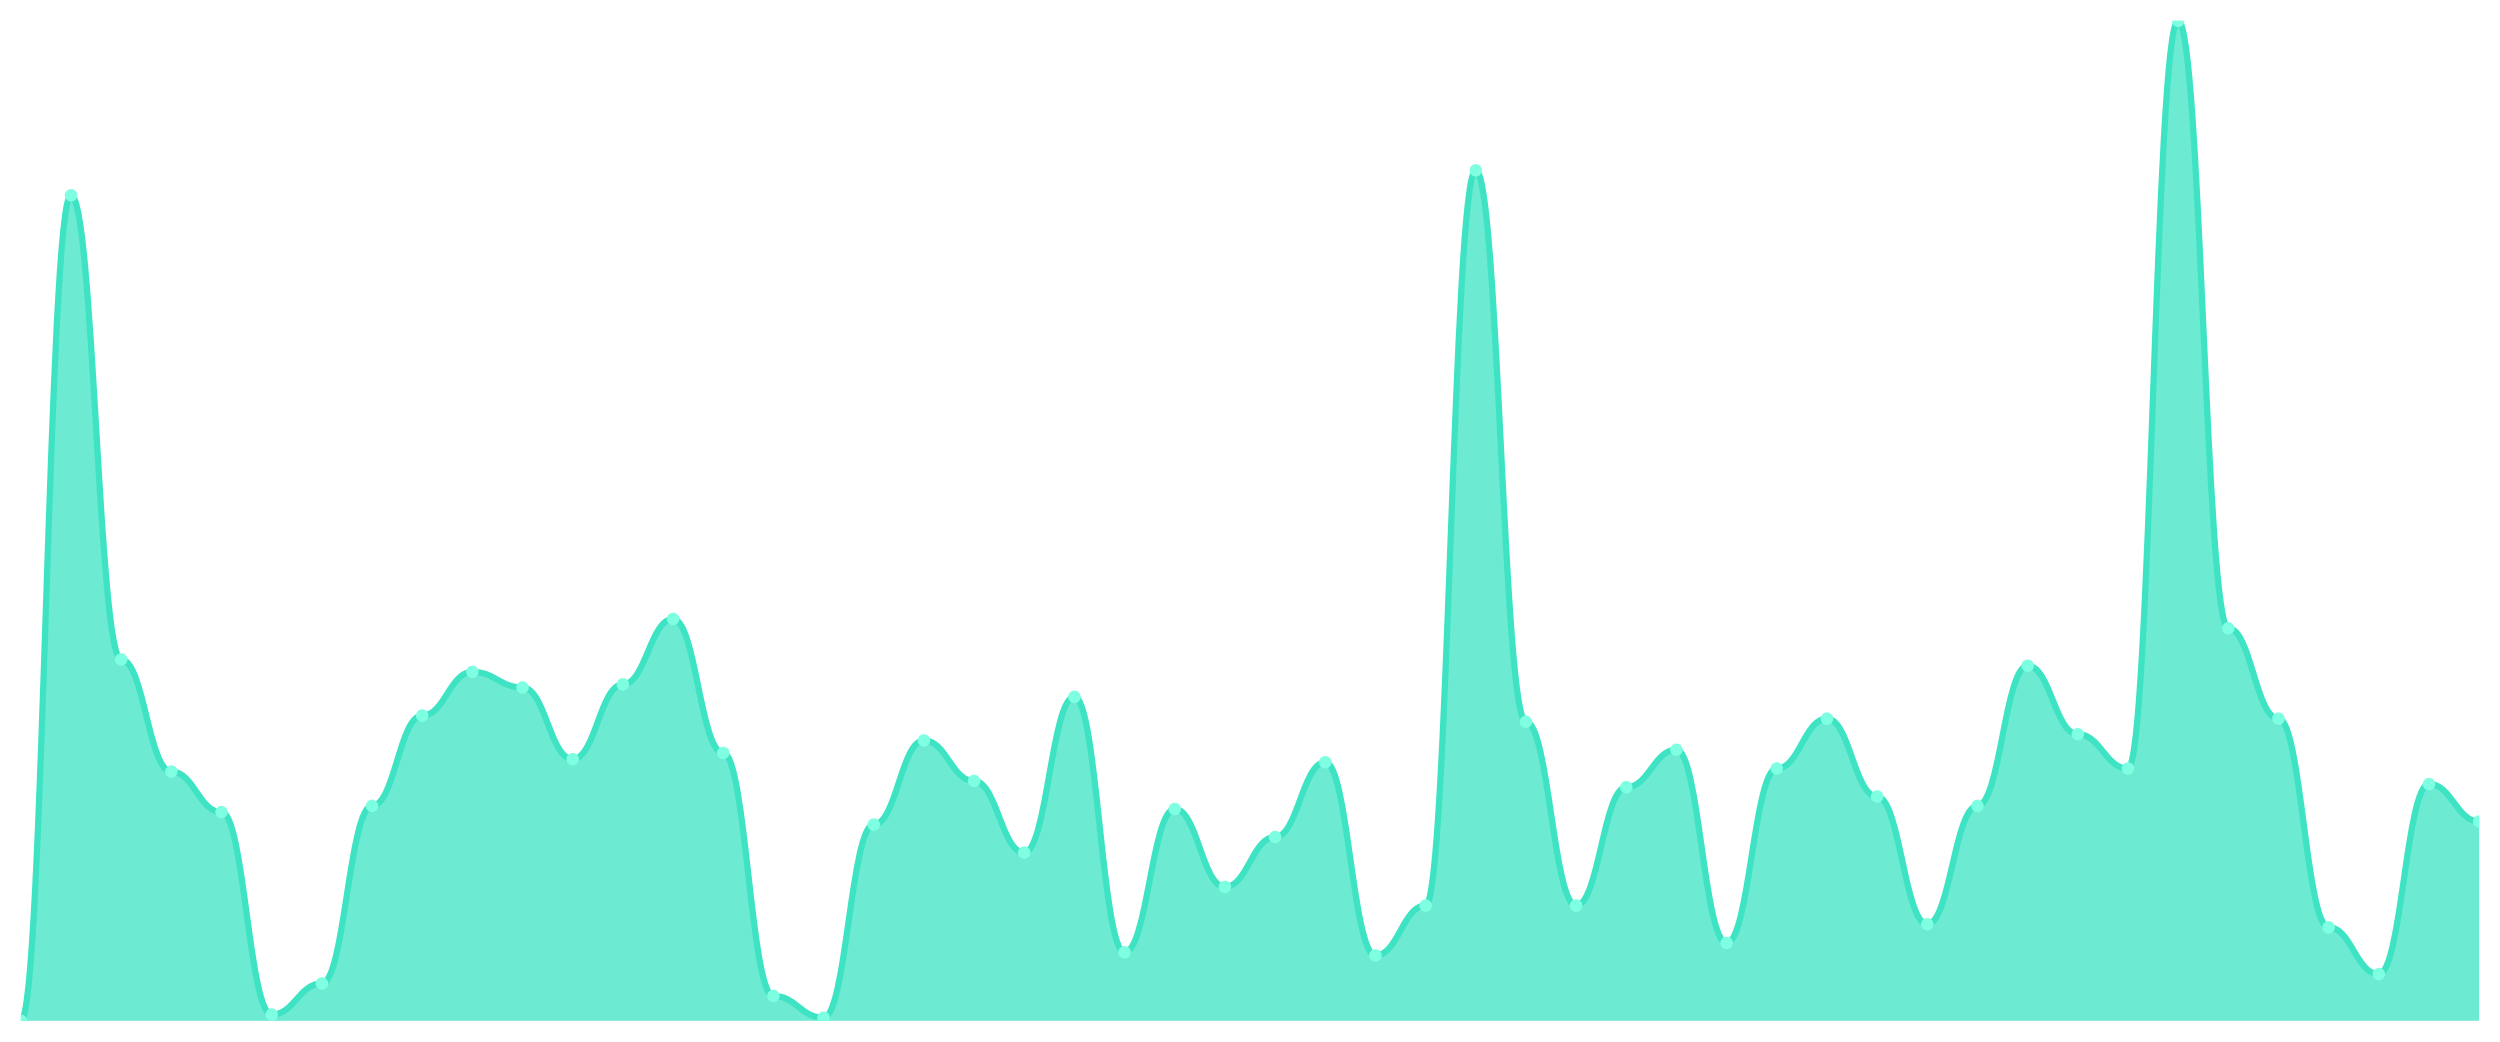
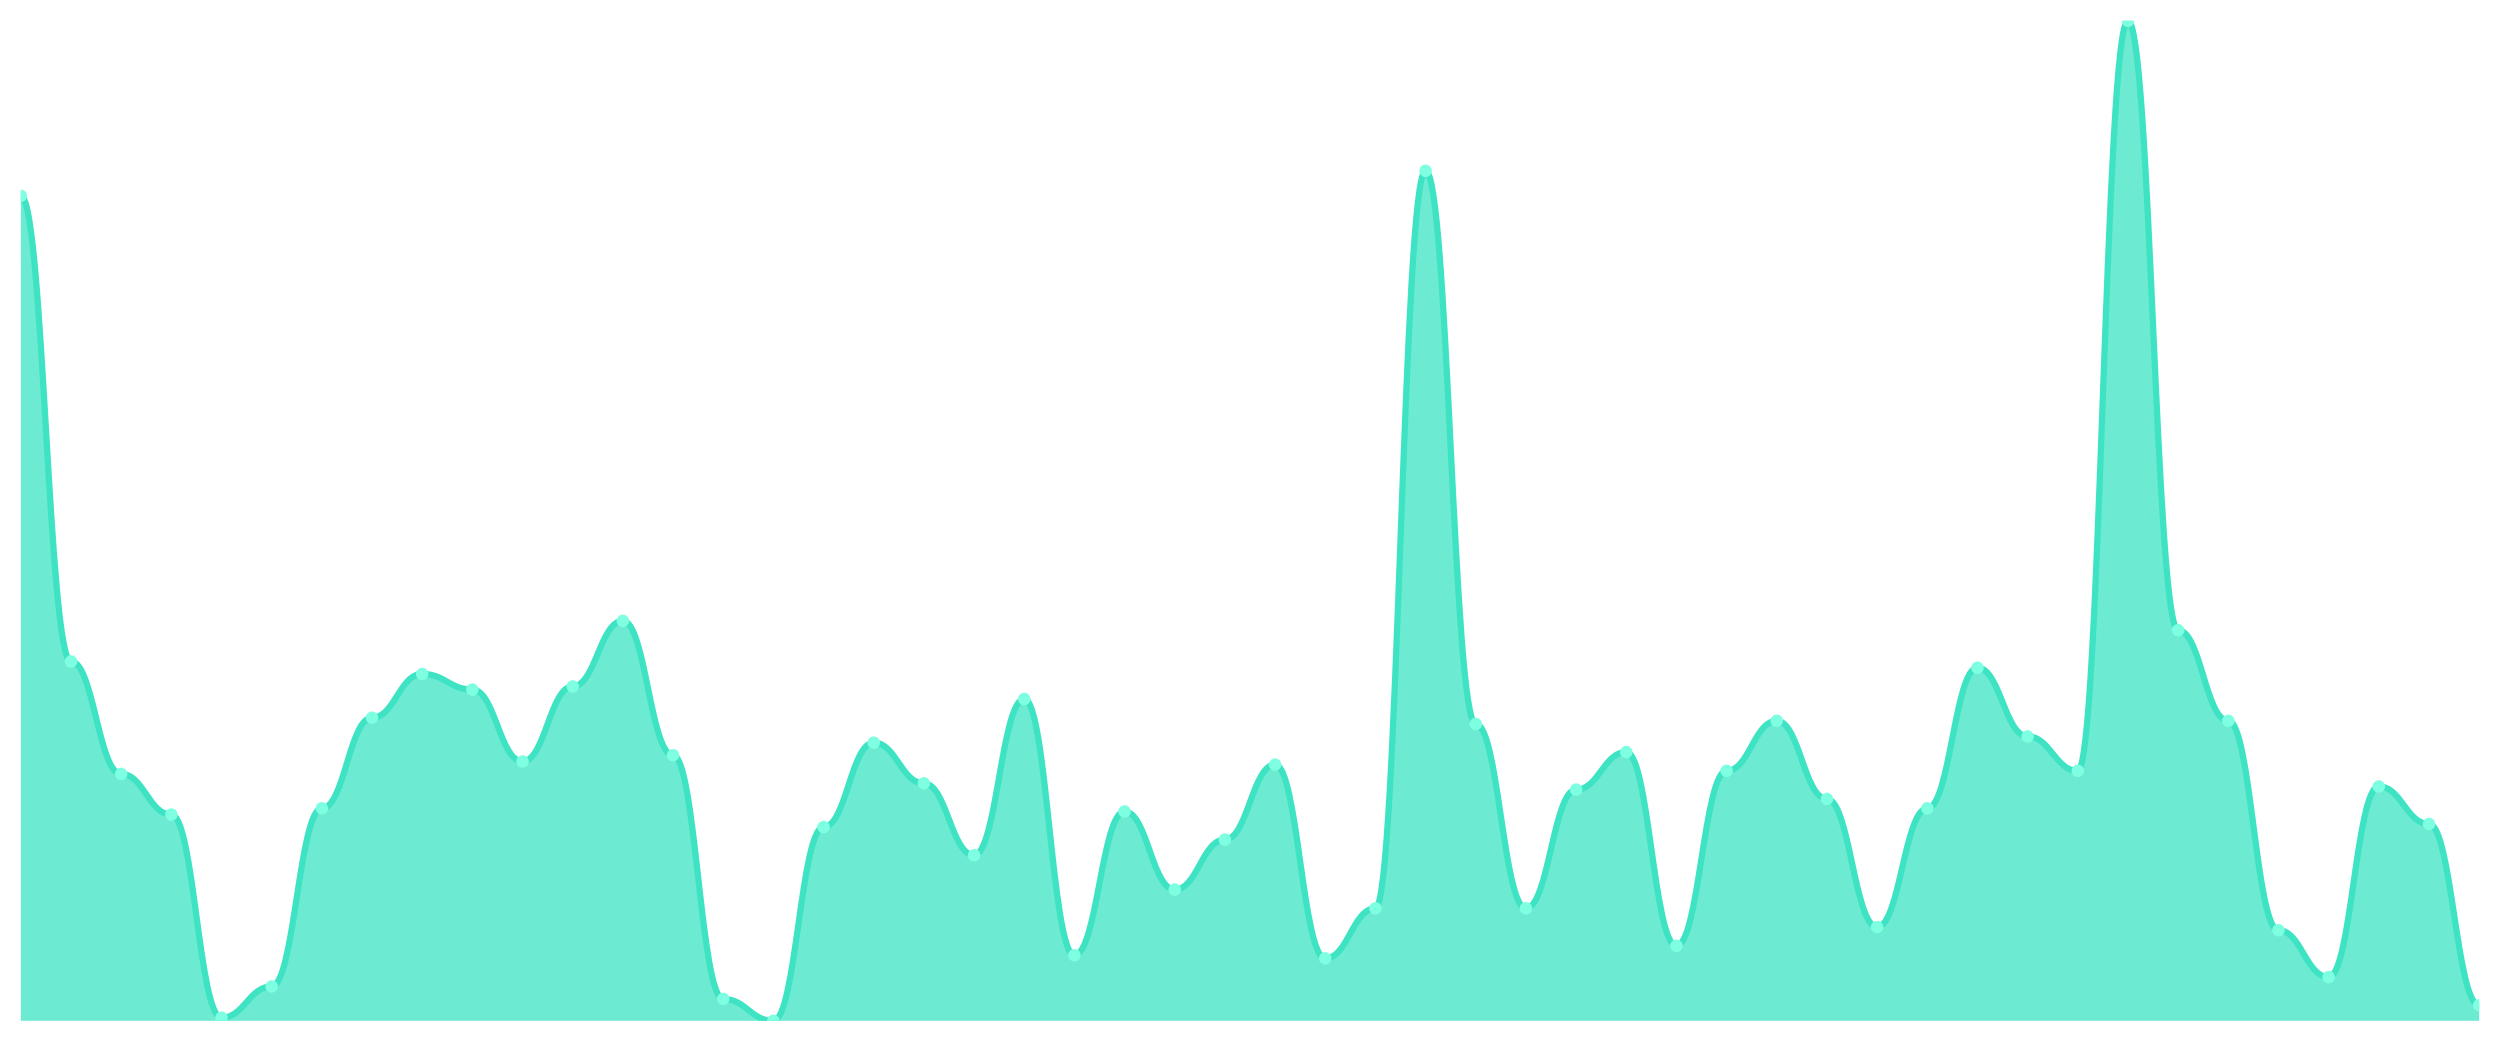
<svg xmlns="http://www.w3.org/2000/svg" viewBox="0 0 1200 500" width="1200" height="500">
  <defs>
    <clipPath id="c">
      <rect x="10" y="10" width="1180" height="480" />
    </clipPath>
  </defs>
  <rect width="1200" height="500" fill="none" />
  <g clip-path="url(#c)">
-     <path d="M 10,490 L 10,490 C 20.837,490 23.245,93.738 34.082,93.738 C 44.918,93.738 47.327,316.542 58.163,316.542 C 69,316.542 71.408,370.374 82.245,370.374 C 93.082,370.374 95.49,389.813 106.327,389.813 C 117.163,389.813 119.571,487.009 130.408,487.009 C 141.245,487.009 143.653,472.056 154.49,472.056 C 165.327,472.056 167.735,386.822 178.571,386.822 C 189.408,386.822 191.816,343.458 202.653,343.458 C 213.49,343.458 215.898,322.523 226.735,322.523 C 237.571,322.523 239.98,330 250.816,330 C 261.653,330 264.061,364.393 274.898,364.393 C 285.735,364.393 288.143,328.505 298.98,328.505 C 309.816,328.505 312.224,297.103 323.061,297.103 C 333.898,297.103 336.306,361.402 347.143,361.402 C 357.98,361.402 360.388,478.037 371.224,478.037 C 382.061,478.037 384.469,488.505 395.306,488.505 C 406.143,488.505 408.551,395.794 419.388,395.794 C 430.224,395.794 432.633,355.421 443.469,355.421 C 454.306,355.421 456.714,374.86 467.551,374.86 C 478.388,374.86 480.796,409.252 491.633,409.252 C 502.469,409.252 504.878,334.486 515.714,334.486 C 526.551,334.486 528.959,457.103 539.796,457.103 C 550.633,457.103 553.041,388.318 563.878,388.318 C 574.714,388.318 577.122,425.701 587.959,425.701 C 598.796,425.701 601.204,401.776 612.041,401.776 C 622.878,401.776 625.286,365.888 636.122,365.888 C 646.959,365.888 649.367,458.598 660.204,458.598 C 671.041,458.598 673.449,434.673 684.286,434.673 C 695.122,434.673 697.531,81.776 708.367,81.776 C 719.204,81.776 721.612,346.449 732.449,346.449 C 743.286,346.449 745.694,434.673 756.531,434.673 C 767.367,434.673 769.776,377.85 780.612,377.85 C 791.449,377.85 793.857,359.907 804.694,359.907 C 815.531,359.907 817.939,452.617 828.776,452.617 C 839.612,452.617 842.02,368.879 852.857,368.879 C 863.694,368.879 866.102,344.953 876.939,344.953 C 887.776,344.953 890.184,382.336 901.02,382.336 C 911.857,382.336 914.265,443.645 925.102,443.645 C 935.939,443.645 938.347,386.822 949.184,386.822 C 960.02,386.822 962.429,319.533 973.265,319.533 C 984.102,319.533 986.51,352.43 997.347,352.43 C 1008.184,352.43 1010.592,368.879 1021.429,368.879 C 1032.265,368.879 1034.673,10 1045.51,10 C 1056.347,10 1058.755,301.589 1069.592,301.589 C 1080.429,301.589 1082.837,344.953 1093.673,344.953 C 1104.51,344.953 1106.918,445.14 1117.755,445.14 C 1128.592,445.14 1131,467.57 1141.837,467.57 C 1152.673,467.57 1155.082,376.355 1165.918,376.355 C 1176.755,376.355 1179.163,394.299 1190,394.299 L 1190,490 Z" fill="rgba(61,227,195,0.75)" />
-     <path d="M 10,490 C 20.837,490 23.245,93.738 34.082,93.738 C 44.918,93.738 47.327,316.542 58.163,316.542 C 69,316.542 71.408,370.374 82.245,370.374 C 93.082,370.374 95.49,389.813 106.327,389.813 C 117.163,389.813 119.571,487.009 130.408,487.009 C 141.245,487.009 143.653,472.056 154.49,472.056 C 165.327,472.056 167.735,386.822 178.571,386.822 C 189.408,386.822 191.816,343.458 202.653,343.458 C 213.49,343.458 215.898,322.523 226.735,322.523 C 237.571,322.523 239.98,330 250.816,330 C 261.653,330 264.061,364.393 274.898,364.393 C 285.735,364.393 288.143,328.505 298.98,328.505 C 309.816,328.505 312.224,297.103 323.061,297.103 C 333.898,297.103 336.306,361.402 347.143,361.402 C 357.98,361.402 360.388,478.037 371.224,478.037 C 382.061,478.037 384.469,488.505 395.306,488.505 C 406.143,488.505 408.551,395.794 419.388,395.794 C 430.224,395.794 432.633,355.421 443.469,355.421 C 454.306,355.421 456.714,374.86 467.551,374.86 C 478.388,374.86 480.796,409.252 491.633,409.252 C 502.469,409.252 504.878,334.486 515.714,334.486 C 526.551,334.486 528.959,457.103 539.796,457.103 C 550.633,457.103 553.041,388.318 563.878,388.318 C 574.714,388.318 577.122,425.701 587.959,425.701 C 598.796,425.701 601.204,401.776 612.041,401.776 C 622.878,401.776 625.286,365.888 636.122,365.888 C 646.959,365.888 649.367,458.598 660.204,458.598 C 671.041,458.598 673.449,434.673 684.286,434.673 C 695.122,434.673 697.531,81.776 708.367,81.776 C 719.204,81.776 721.612,346.449 732.449,346.449 C 743.286,346.449 745.694,434.673 756.531,434.673 C 767.367,434.673 769.776,377.85 780.612,377.85 C 791.449,377.85 793.857,359.907 804.694,359.907 C 815.531,359.907 817.939,452.617 828.776,452.617 C 839.612,452.617 842.02,368.879 852.857,368.879 C 863.694,368.879 866.102,344.953 876.939,344.953 C 887.776,344.953 890.184,382.336 901.02,382.336 C 911.857,382.336 914.265,443.645 925.102,443.645 C 935.939,443.645 938.347,386.822 949.184,386.822 C 960.02,386.822 962.429,319.533 973.265,319.533 C 984.102,319.533 986.51,352.43 997.347,352.43 C 1008.184,352.43 1010.592,368.879 1021.429,368.879 C 1032.265,368.879 1034.673,10 1045.51,10 C 1056.347,10 1058.755,301.589 1069.592,301.589 C 1080.429,301.589 1082.837,344.953 1093.673,344.953 C 1104.51,344.953 1106.918,445.14 1117.755,445.14 C 1128.592,445.14 1131,467.57 1141.837,467.57 C 1152.673,467.57 1155.082,376.355 1165.918,376.355 C 1176.755,376.355 1179.163,394.299 1190,394.299" fill="none" stroke="#3de3c3" stroke-width="3" stroke-linecap="round" stroke-linejoin="round" />
-     <circle cx="10" cy="490" r="3" fill="#7fffe1" />
-     <circle cx="34.082" cy="93.738" r="3" fill="#7fffe1" />
-     <circle cx="58.163" cy="316.542" r="3" fill="#7fffe1" />
-     <circle cx="82.245" cy="370.374" r="3" fill="#7fffe1" />
-     <circle cx="106.327" cy="389.813" r="3" fill="#7fffe1" />
-     <circle cx="130.408" cy="487.009" r="3" fill="#7fffe1" />
-     <circle cx="154.49" cy="472.056" r="3" fill="#7fffe1" />
-     <circle cx="178.571" cy="386.822" r="3" fill="#7fffe1" />
-     <circle cx="202.653" cy="343.458" r="3" fill="#7fffe1" />
-     <circle cx="226.735" cy="322.523" r="3" fill="#7fffe1" />
-     <circle cx="250.816" cy="330" r="3" fill="#7fffe1" />
-     <circle cx="274.898" cy="364.393" r="3" fill="#7fffe1" />
-     <circle cx="298.98" cy="328.505" r="3" fill="#7fffe1" />
-     <circle cx="323.061" cy="297.103" r="3" fill="#7fffe1" />
-     <circle cx="347.143" cy="361.402" r="3" fill="#7fffe1" />
-     <circle cx="371.224" cy="478.037" r="3" fill="#7fffe1" />
-     <circle cx="395.306" cy="488.505" r="3" fill="#7fffe1" />
-     <circle cx="419.388" cy="395.794" r="3" fill="#7fffe1" />
-     <circle cx="443.469" cy="355.421" r="3" fill="#7fffe1" />
-     <circle cx="467.551" cy="374.86" r="3" fill="#7fffe1" />
-     <circle cx="491.633" cy="409.252" r="3" fill="#7fffe1" />
-     <circle cx="515.714" cy="334.486" r="3" fill="#7fffe1" />
-     <circle cx="539.796" cy="457.103" r="3" fill="#7fffe1" />
-     <circle cx="563.878" cy="388.318" r="3" fill="#7fffe1" />
-     <circle cx="587.959" cy="425.701" r="3" fill="#7fffe1" />
-     <circle cx="612.041" cy="401.776" r="3" fill="#7fffe1" />
-     <circle cx="636.122" cy="365.888" r="3" fill="#7fffe1" />
-     <circle cx="660.204" cy="458.598" r="3" fill="#7fffe1" />
-     <circle cx="684.286" cy="434.673" r="3" fill="#7fffe1" />
-     <circle cx="708.367" cy="81.776" r="3" fill="#7fffe1" />
-     <circle cx="732.449" cy="346.449" r="3" fill="#7fffe1" />
-     <circle cx="756.531" cy="434.673" r="3" fill="#7fffe1" />
-     <circle cx="780.612" cy="377.85" r="3" fill="#7fffe1" />
-     <circle cx="804.694" cy="359.907" r="3" fill="#7fffe1" />
-     <circle cx="828.776" cy="452.617" r="3" fill="#7fffe1" />
-     <circle cx="852.857" cy="368.879" r="3" fill="#7fffe1" />
-     <circle cx="876.939" cy="344.953" r="3" fill="#7fffe1" />
-     <circle cx="901.02" cy="382.336" r="3" fill="#7fffe1" />
-     <circle cx="925.102" cy="443.645" r="3" fill="#7fffe1" />
-     <circle cx="949.184" cy="386.822" r="3" fill="#7fffe1" />
-     <circle cx="973.265" cy="319.533" r="3" fill="#7fffe1" />
-     <circle cx="997.347" cy="352.43" r="3" fill="#7fffe1" />
-     <circle cx="1021.429" cy="368.879" r="3" fill="#7fffe1" />
-     <circle cx="1045.51" cy="10" r="3" fill="#7fffe1" />
-     <circle cx="1069.592" cy="301.589" r="3" fill="#7fffe1" />
-     <circle cx="1093.673" cy="344.953" r="3" fill="#7fffe1" />
-     <circle cx="1117.755" cy="445.14" r="3" fill="#7fffe1" />
-     <circle cx="1141.837" cy="467.57" r="3" fill="#7fffe1" />
-     <circle cx="1165.918" cy="376.355" r="3" fill="#7fffe1" />
-     <circle cx="1190" cy="394.299" r="3" fill="#7fffe1" />
+     <path d="M 10,490 L 10,94 C 20.837,94 23.245,317.5 34.082,317.5 C 44.918,317.5 47.327,371.5 58.163,371.5 C 69,371.5 71.408,391 82.245,391 C 93.082,391 95.49,488.5 106.327,488.5 C 117.163,488.5 119.571,473.5 130.408,473.5 C 141.245,473.5 143.653,388 154.49,388 C 165.327,388 167.735,344.5 178.571,344.5 C 189.408,344.5 191.816,323.5 202.653,323.5 C 213.49,323.5 215.898,331 226.735,331 C 237.571,331 239.98,365.5 250.816,365.5 C 261.653,365.5 264.061,329.5 274.898,329.5 C 285.735,329.5 288.143,298 298.98,298 C 309.816,298 312.224,362.5 323.061,362.5 C 333.898,362.5 336.306,479.5 347.143,479.5 C 357.98,479.5 360.388,490 371.224,490 C 382.061,490 384.469,397 395.306,397 C 406.143,397 408.551,356.5 419.388,356.5 C 430.224,356.5 432.633,376 443.469,376 C 454.306,376 456.714,410.5 467.551,410.5 C 478.388,410.5 480.796,335.5 491.633,335.5 C 502.469,335.5 504.878,458.5 515.714,458.5 C 526.551,458.5 528.959,389.5 539.796,389.5 C 550.633,389.5 553.041,427 563.878,427 C 574.714,427 577.122,403 587.959,403 C 598.796,403 601.204,367 612.041,367 C 622.878,367 625.286,460 636.122,460 C 646.959,460 649.367,436 660.204,436 C 671.041,436 673.449,82 684.286,82 C 695.122,82 697.531,347.5 708.367,347.5 C 719.204,347.5 721.612,436 732.449,436 C 743.286,436 745.694,379 756.531,379 C 767.367,379 769.776,361 780.612,361 C 791.449,361 793.857,454 804.694,454 C 815.531,454 817.939,370 828.776,370 C 839.612,370 842.02,346 852.857,346 C 863.694,346 866.102,383.5 876.939,383.5 C 887.776,383.5 890.184,445 901.02,445 C 911.857,445 914.265,388 925.102,388 C 935.939,388 938.347,320.5 949.184,320.5 C 960.02,320.5 962.429,353.5 973.265,353.5 C 984.102,353.5 986.51,370 997.347,370 C 1008.184,370 1010.592,10 1021.429,10 C 1032.265,10 1034.673,302.5 1045.51,302.5 C 1056.347,302.5 1058.755,346 1069.592,346 C 1080.429,346 1082.837,446.5 1093.673,446.5 C 1104.51,446.5 1106.918,469 1117.755,469 C 1128.592,469 1131,377.5 1141.837,377.5 C 1152.673,377.5 1155.082,395.5 1165.918,395.5 C 1176.755,395.5 1179.163,482.5 1190,482.5 L 1190,490 Z" fill="rgba(61,227,195,0.75)" />
+     <path d="M 10,94 C 20.837,94 23.245,317.5 34.082,317.5 C 44.918,317.5 47.327,371.5 58.163,371.5 C 69,371.5 71.408,391 82.245,391 C 93.082,391 95.49,488.5 106.327,488.5 C 117.163,488.5 119.571,473.5 130.408,473.5 C 141.245,473.5 143.653,388 154.49,388 C 165.327,388 167.735,344.5 178.571,344.5 C 189.408,344.5 191.816,323.5 202.653,323.5 C 213.49,323.5 215.898,331 226.735,331 C 237.571,331 239.98,365.5 250.816,365.5 C 261.653,365.5 264.061,329.5 274.898,329.5 C 285.735,329.5 288.143,298 298.98,298 C 309.816,298 312.224,362.5 323.061,362.5 C 333.898,362.5 336.306,479.5 347.143,479.5 C 357.98,479.5 360.388,490 371.224,490 C 382.061,490 384.469,397 395.306,397 C 406.143,397 408.551,356.5 419.388,356.5 C 430.224,356.5 432.633,376 443.469,376 C 454.306,376 456.714,410.5 467.551,410.5 C 478.388,410.5 480.796,335.5 491.633,335.5 C 502.469,335.5 504.878,458.5 515.714,458.5 C 526.551,458.5 528.959,389.5 539.796,389.5 C 550.633,389.5 553.041,427 563.878,427 C 574.714,427 577.122,403 587.959,403 C 598.796,403 601.204,367 612.041,367 C 622.878,367 625.286,460 636.122,460 C 646.959,460 649.367,436 660.204,436 C 671.041,436 673.449,82 684.286,82 C 695.122,82 697.531,347.5 708.367,347.5 C 719.204,347.5 721.612,436 732.449,436 C 743.286,436 745.694,379 756.531,379 C 767.367,379 769.776,361 780.612,361 C 791.449,361 793.857,454 804.694,454 C 815.531,454 817.939,370 828.776,370 C 839.612,370 842.02,346 852.857,346 C 863.694,346 866.102,383.5 876.939,383.5 C 887.776,383.5 890.184,445 901.02,445 C 911.857,445 914.265,388 925.102,388 C 935.939,388 938.347,320.5 949.184,320.5 C 960.02,320.5 962.429,353.5 973.265,353.5 C 984.102,353.5 986.51,370 997.347,370 C 1008.184,370 1010.592,10 1021.429,10 C 1032.265,10 1034.673,302.5 1045.51,302.5 C 1056.347,302.5 1058.755,346 1069.592,346 C 1080.429,346 1082.837,446.5 1093.673,446.5 C 1104.51,446.5 1106.918,469 1117.755,469 C 1128.592,469 1131,377.5 1141.837,377.5 C 1152.673,377.5 1155.082,395.5 1165.918,395.5 C 1176.755,395.5 1179.163,482.5 1190,482.5" fill="none" stroke="#3de3c3" stroke-width="3" stroke-linecap="round" stroke-linejoin="round" />
+     <circle cx="10" cy="94" r="3" fill="#7fffe1" />
+     <circle cx="34.082" cy="317.5" r="3" fill="#7fffe1" />
+     <circle cx="58.163" cy="371.5" r="3" fill="#7fffe1" />
+     <circle cx="82.245" cy="391" r="3" fill="#7fffe1" />
+     <circle cx="106.327" cy="488.5" r="3" fill="#7fffe1" />
+     <circle cx="130.408" cy="473.5" r="3" fill="#7fffe1" />
+     <circle cx="154.49" cy="388" r="3" fill="#7fffe1" />
+     <circle cx="178.571" cy="344.5" r="3" fill="#7fffe1" />
+     <circle cx="202.653" cy="323.5" r="3" fill="#7fffe1" />
+     <circle cx="226.735" cy="331" r="3" fill="#7fffe1" />
+     <circle cx="250.816" cy="365.5" r="3" fill="#7fffe1" />
+     <circle cx="274.898" cy="329.5" r="3" fill="#7fffe1" />
+     <circle cx="298.98" cy="298" r="3" fill="#7fffe1" />
+     <circle cx="323.061" cy="362.5" r="3" fill="#7fffe1" />
+     <circle cx="347.143" cy="479.5" r="3" fill="#7fffe1" />
+     <circle cx="371.224" cy="490" r="3" fill="#7fffe1" />
+     <circle cx="395.306" cy="397" r="3" fill="#7fffe1" />
+     <circle cx="419.388" cy="356.5" r="3" fill="#7fffe1" />
+     <circle cx="443.469" cy="376" r="3" fill="#7fffe1" />
+     <circle cx="467.551" cy="410.5" r="3" fill="#7fffe1" />
+     <circle cx="491.633" cy="335.5" r="3" fill="#7fffe1" />
+     <circle cx="515.714" cy="458.5" r="3" fill="#7fffe1" />
+     <circle cx="539.796" cy="389.5" r="3" fill="#7fffe1" />
+     <circle cx="563.878" cy="427" r="3" fill="#7fffe1" />
+     <circle cx="587.959" cy="403" r="3" fill="#7fffe1" />
+     <circle cx="612.041" cy="367" r="3" fill="#7fffe1" />
+     <circle cx="636.122" cy="460" r="3" fill="#7fffe1" />
+     <circle cx="660.204" cy="436" r="3" fill="#7fffe1" />
+     <circle cx="684.286" cy="82" r="3" fill="#7fffe1" />
+     <circle cx="708.367" cy="347.5" r="3" fill="#7fffe1" />
+     <circle cx="732.449" cy="436" r="3" fill="#7fffe1" />
+     <circle cx="756.531" cy="379" r="3" fill="#7fffe1" />
+     <circle cx="780.612" cy="361" r="3" fill="#7fffe1" />
+     <circle cx="804.694" cy="454" r="3" fill="#7fffe1" />
+     <circle cx="828.776" cy="370" r="3" fill="#7fffe1" />
+     <circle cx="852.857" cy="346" r="3" fill="#7fffe1" />
+     <circle cx="876.939" cy="383.5" r="3" fill="#7fffe1" />
+     <circle cx="901.02" cy="445" r="3" fill="#7fffe1" />
+     <circle cx="925.102" cy="388" r="3" fill="#7fffe1" />
+     <circle cx="949.184" cy="320.5" r="3" fill="#7fffe1" />
+     <circle cx="973.265" cy="353.5" r="3" fill="#7fffe1" />
+     <circle cx="997.347" cy="370" r="3" fill="#7fffe1" />
+     <circle cx="1021.429" cy="10" r="3" fill="#7fffe1" />
+     <circle cx="1045.51" cy="302.5" r="3" fill="#7fffe1" />
+     <circle cx="1069.592" cy="346" r="3" fill="#7fffe1" />
+     <circle cx="1093.673" cy="446.5" r="3" fill="#7fffe1" />
+     <circle cx="1117.755" cy="469" r="3" fill="#7fffe1" />
+     <circle cx="1141.837" cy="377.5" r="3" fill="#7fffe1" />
+     <circle cx="1165.918" cy="395.5" r="3" fill="#7fffe1" />
+     <circle cx="1190" cy="482.5" r="3" fill="#7fffe1" />
  </g>
</svg>
